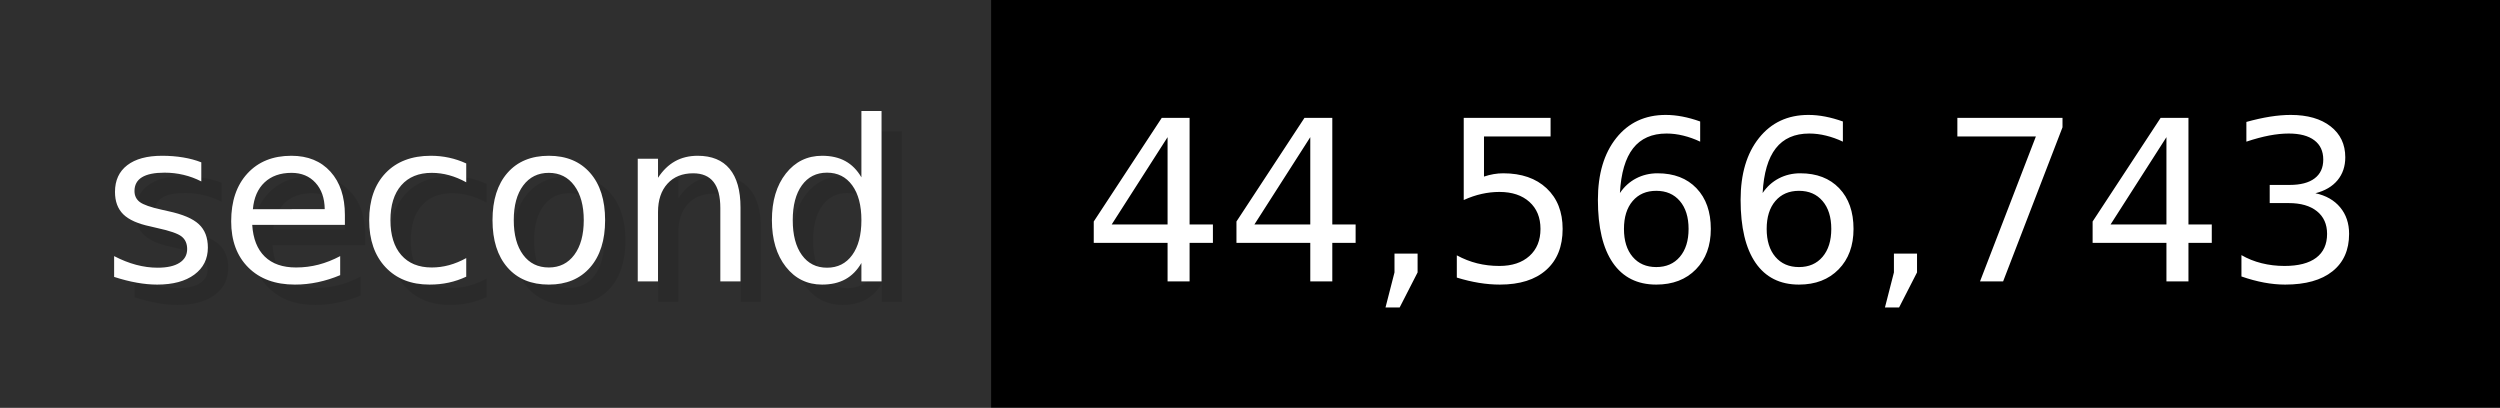
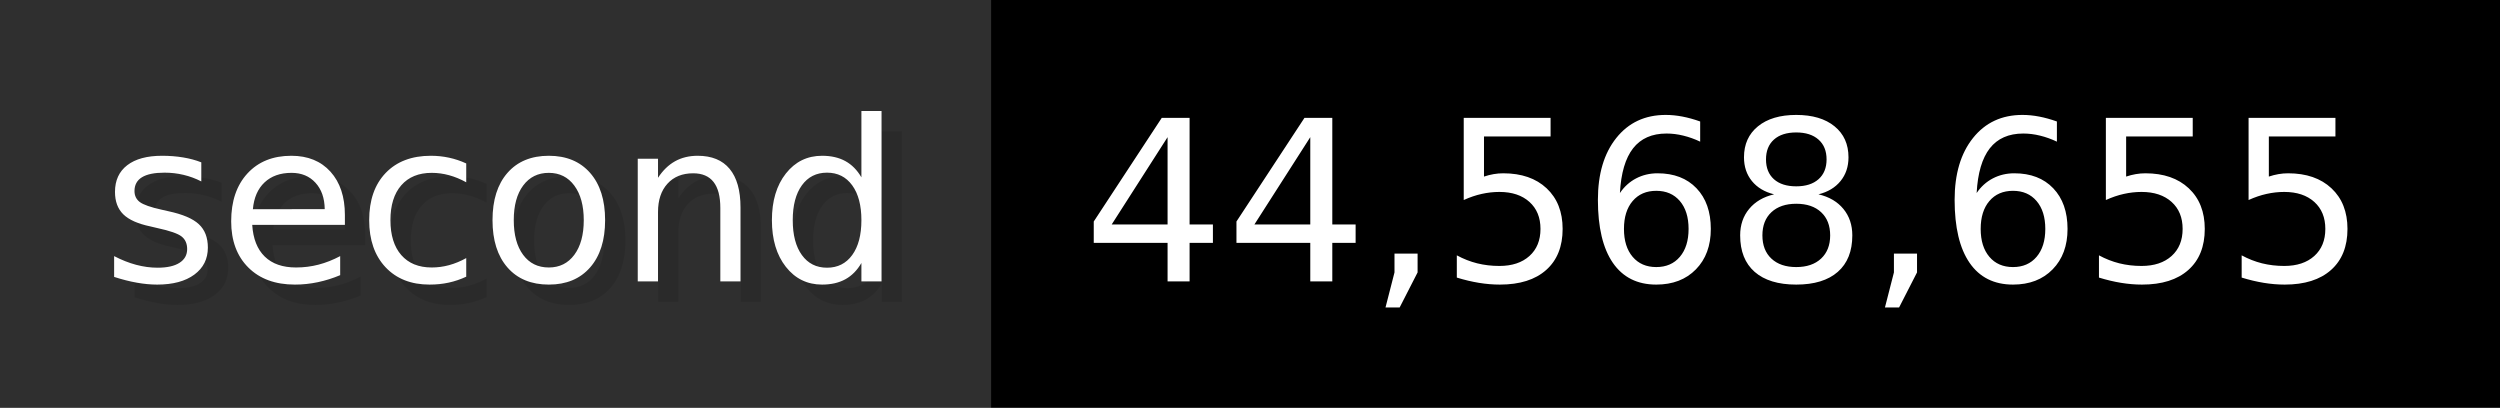
- <svg xmlns="http://www.w3.org/2000/svg" width="122.6" height="20" viewBox="0 0 1226 200" role="img" aria-label="second: 44,566,743">
+ <svg xmlns="http://www.w3.org/2000/svg" width="122.6" height="20" viewBox="0 0 1226 200" role="img" aria-label="second: 44,568,655">
  <g>
    <rect fill="#2F2F2F" width="486" height="200" />
    <rect fill="#" x="486" width="740" height="200" />
  </g>
  <g aria-hidden="true" fill="#fff" text-anchor="start" font-family="Verdana,DejaVu Sans,sans-serif" font-size="110">
    <text x="60" y="148" textLength="386" fill="#000" opacity="0.1">second</text>
    <text x="50" y="138" textLength="386">second</text>
-     <text x="541" y="148" textLength="640" fill="#000" opacity="0.1">44,566,743</text>
-     <text x="531" y="138" textLength="640">44,566,743</text>
+     <text x="541" y="148" textLength="640" fill="#000" opacity="0.1">44,568,655</text>
+     <text x="531" y="138" textLength="640">44,568,655</text>
  </g>
</svg>
